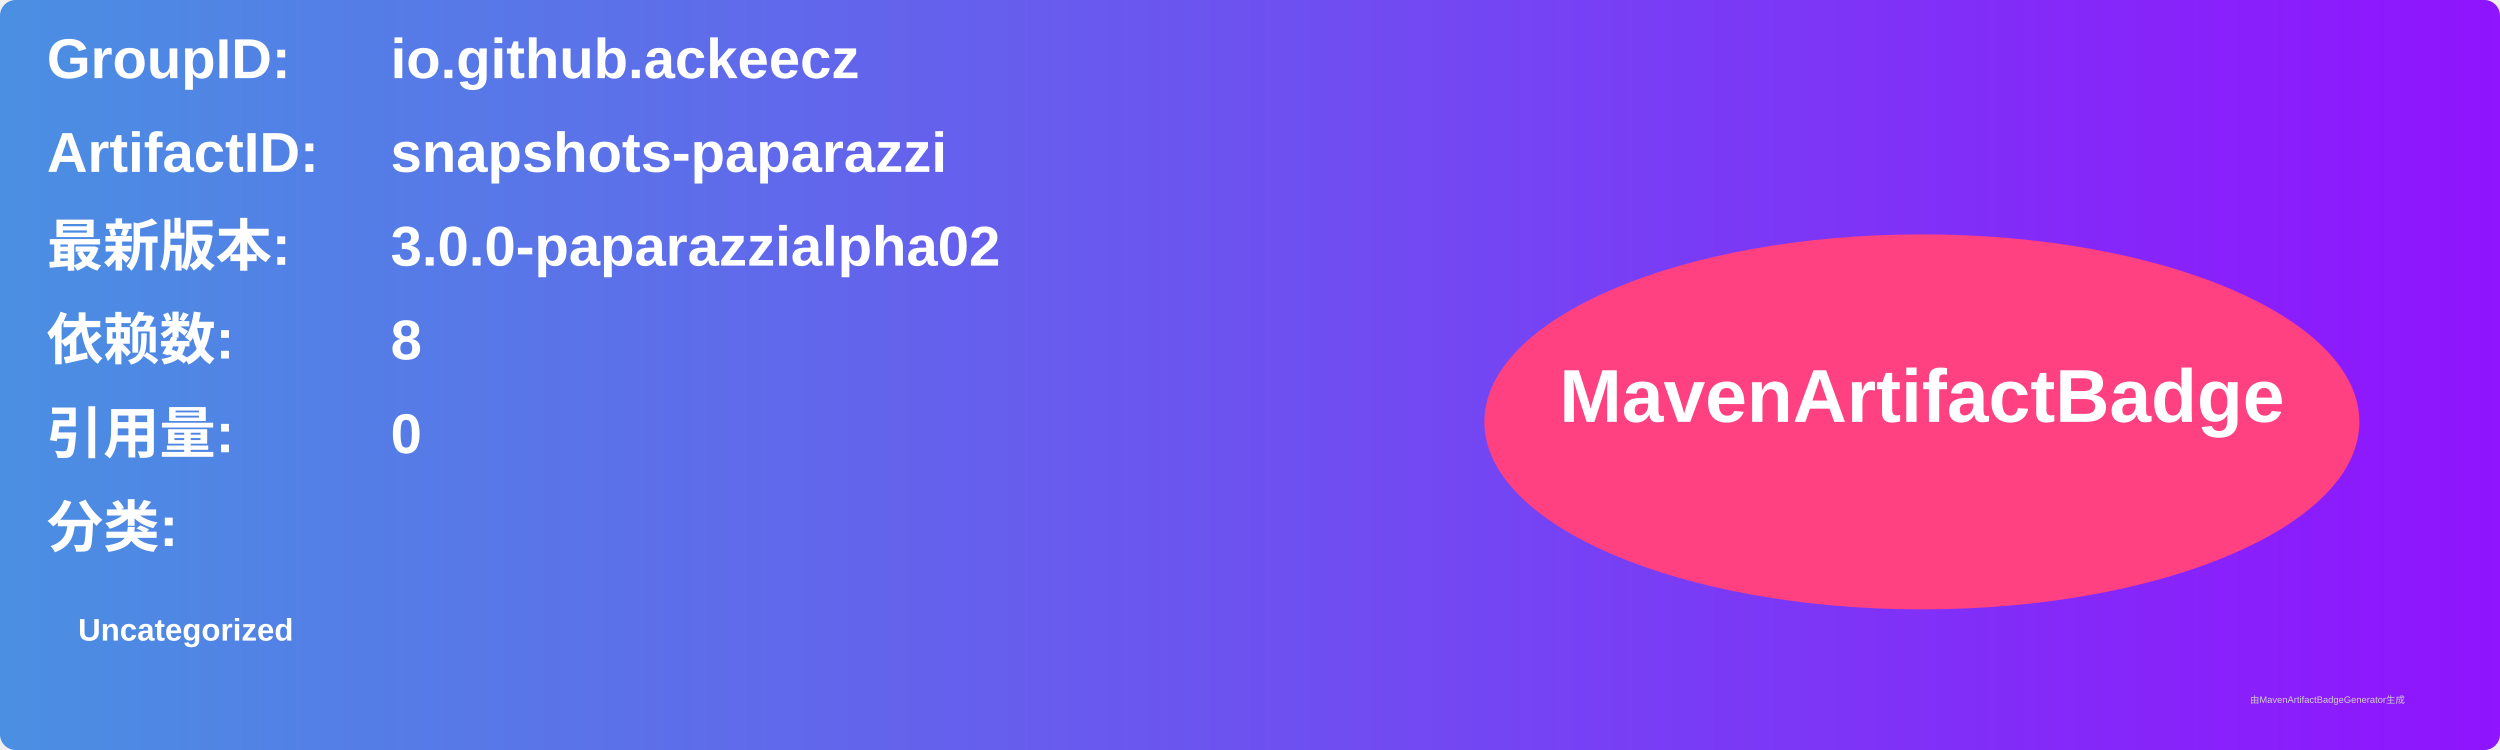
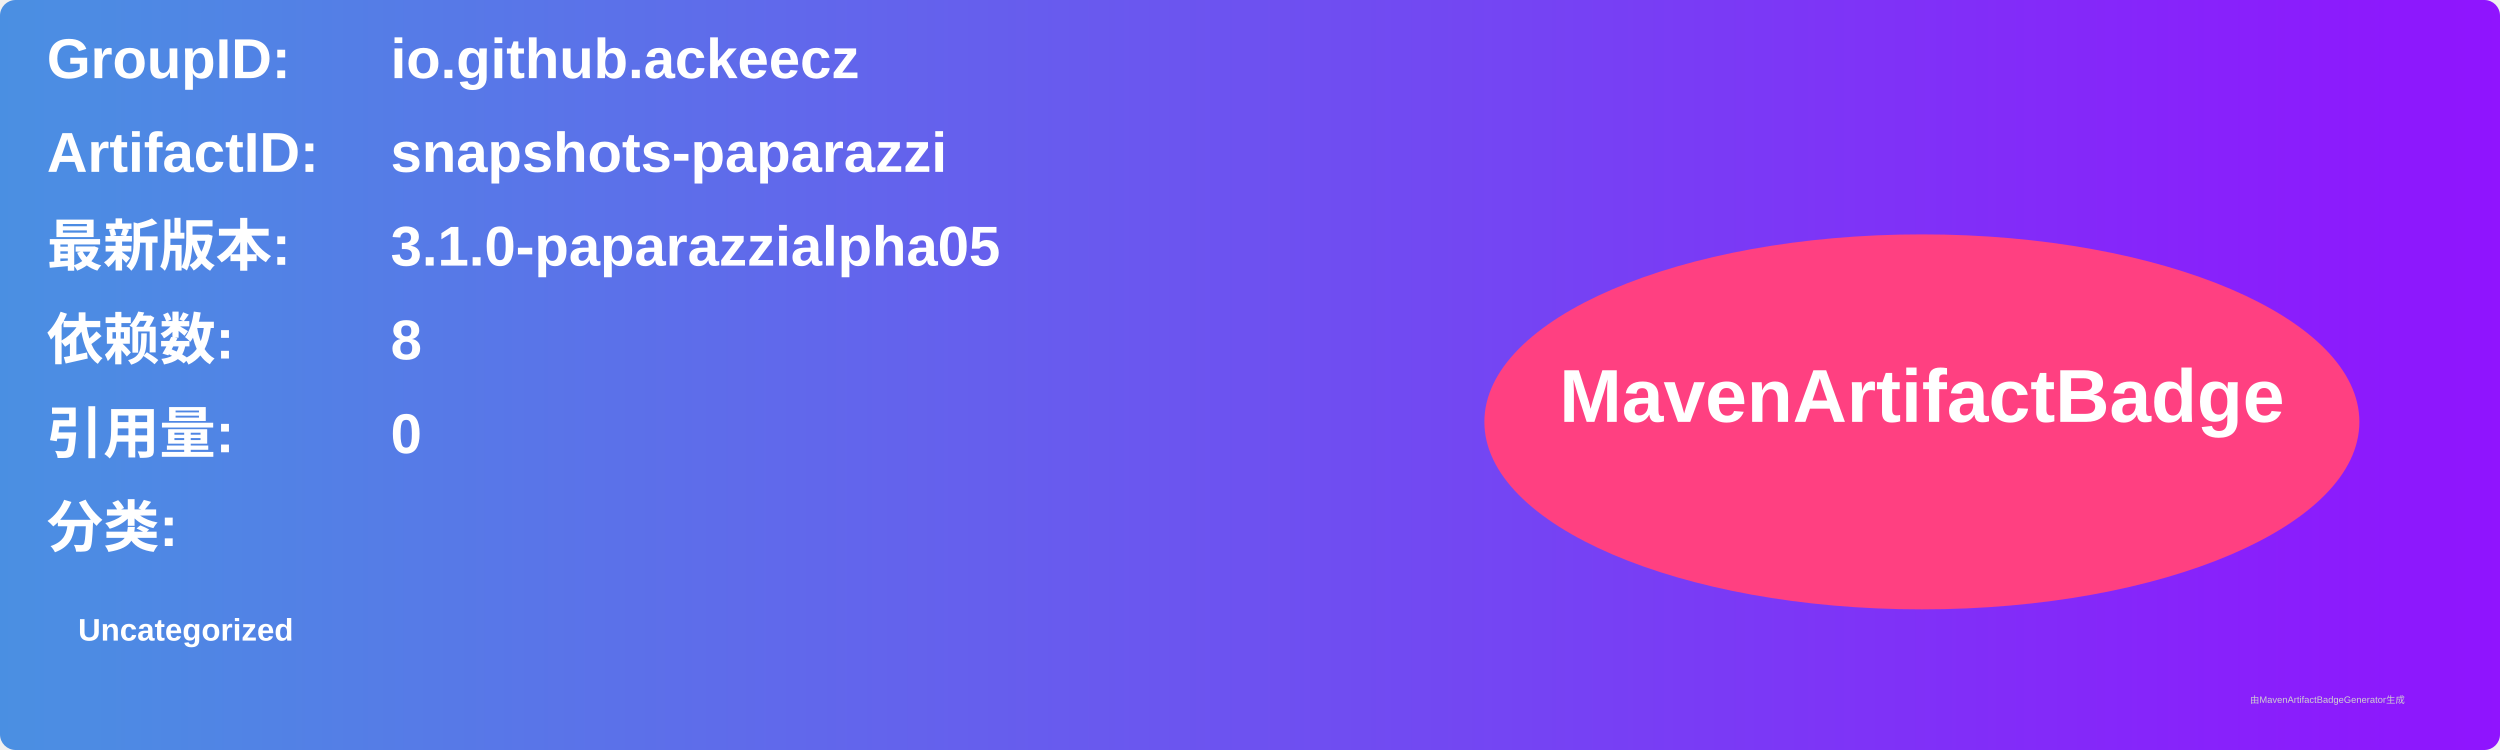
<svg xmlns="http://www.w3.org/2000/svg" width="800" height="240" viewBox="0 0 800 240">
  <linearGradient id="grad" x1="0%" y1="0%" x2="100%" y2="0%">
    <stop offset="0%" stop-color="#4a90e2" />
    <stop offset="100%" stop-color="#9013fe" />
  </linearGradient>
  <rect width="100%" height="100%" rx="5" ry="5" fill="url(#grad)" />
  <g transform="translate(15, 15)">
    <text x="0" y="10" font-family="Arial" font-size="18" fill="white" font-weight="bold" width="260">GroupID:</text>
    <text x="110" y="10" font-family="Arial" font-size="18" fill="white" font-weight="bold" width="460">io.github.ackeecz</text>
    <text x="0" y="40" font-family="Arial" font-size="18" fill="white" font-weight="bold" width="260">ArtifactID:</text>
    <text x="110" y="40" font-family="Arial" font-size="18" fill="white" font-weight="bold" width="460">snapshots-paparazzi</text>
    <text x="0" y="70" font-family="Arial" font-size="18" fill="white" font-weight="bold">最新版本:</text>
    <text x="110" y="70" font-family="Arial" font-size="18" fill="white" font-weight="bold">
-       <tspan font-weight="bold">3.0.0-paparazzialpha02</tspan>
+       <tspan font-weight="bold">3.1.0-paparazzialpha05</tspan>
    </text>
    <text x="0" y="100" font-family="Arial" font-size="18" fill="white" font-weight="bold">依赖数: </text>
    <text x="110" y="100" font-family="Arial" font-size="18" fill="white">
      <tspan font-weight="bold">8</tspan>
    </text>
    <text x="0" y="130" font-family="Arial" font-size="18" fill="white" font-weight="bold">引用量: </text>
    <text x="110" y="130" font-family="Arial" font-size="18" fill="white">
      <tspan font-weight="bold">0</tspan>
    </text>
    <text x="0" y="160" font-family="Arial" font-size="18" fill="white" font-weight="bold">分类:</text>
    <text x="10" y="190" font-family="Arial" font-size="10" fill="white">
      <tspan font-weight="bold">Uncategorized</tspan>
    </text>
    <ellipse cx="600" cy="120" rx="140" ry="60" fill="#ff4081" />
    <text x="600" y="120" text-anchor="middle" font-family="Arial" font-size="24" fill="white" font-weight="bold">MavenArtifactBadge</text>
  </g>
  <text x="720" y="225" font-family="Arial" font-size="3" fill="#d0d0d0">由MavenArtifactBadgeGenerator生成</text>
</svg>
